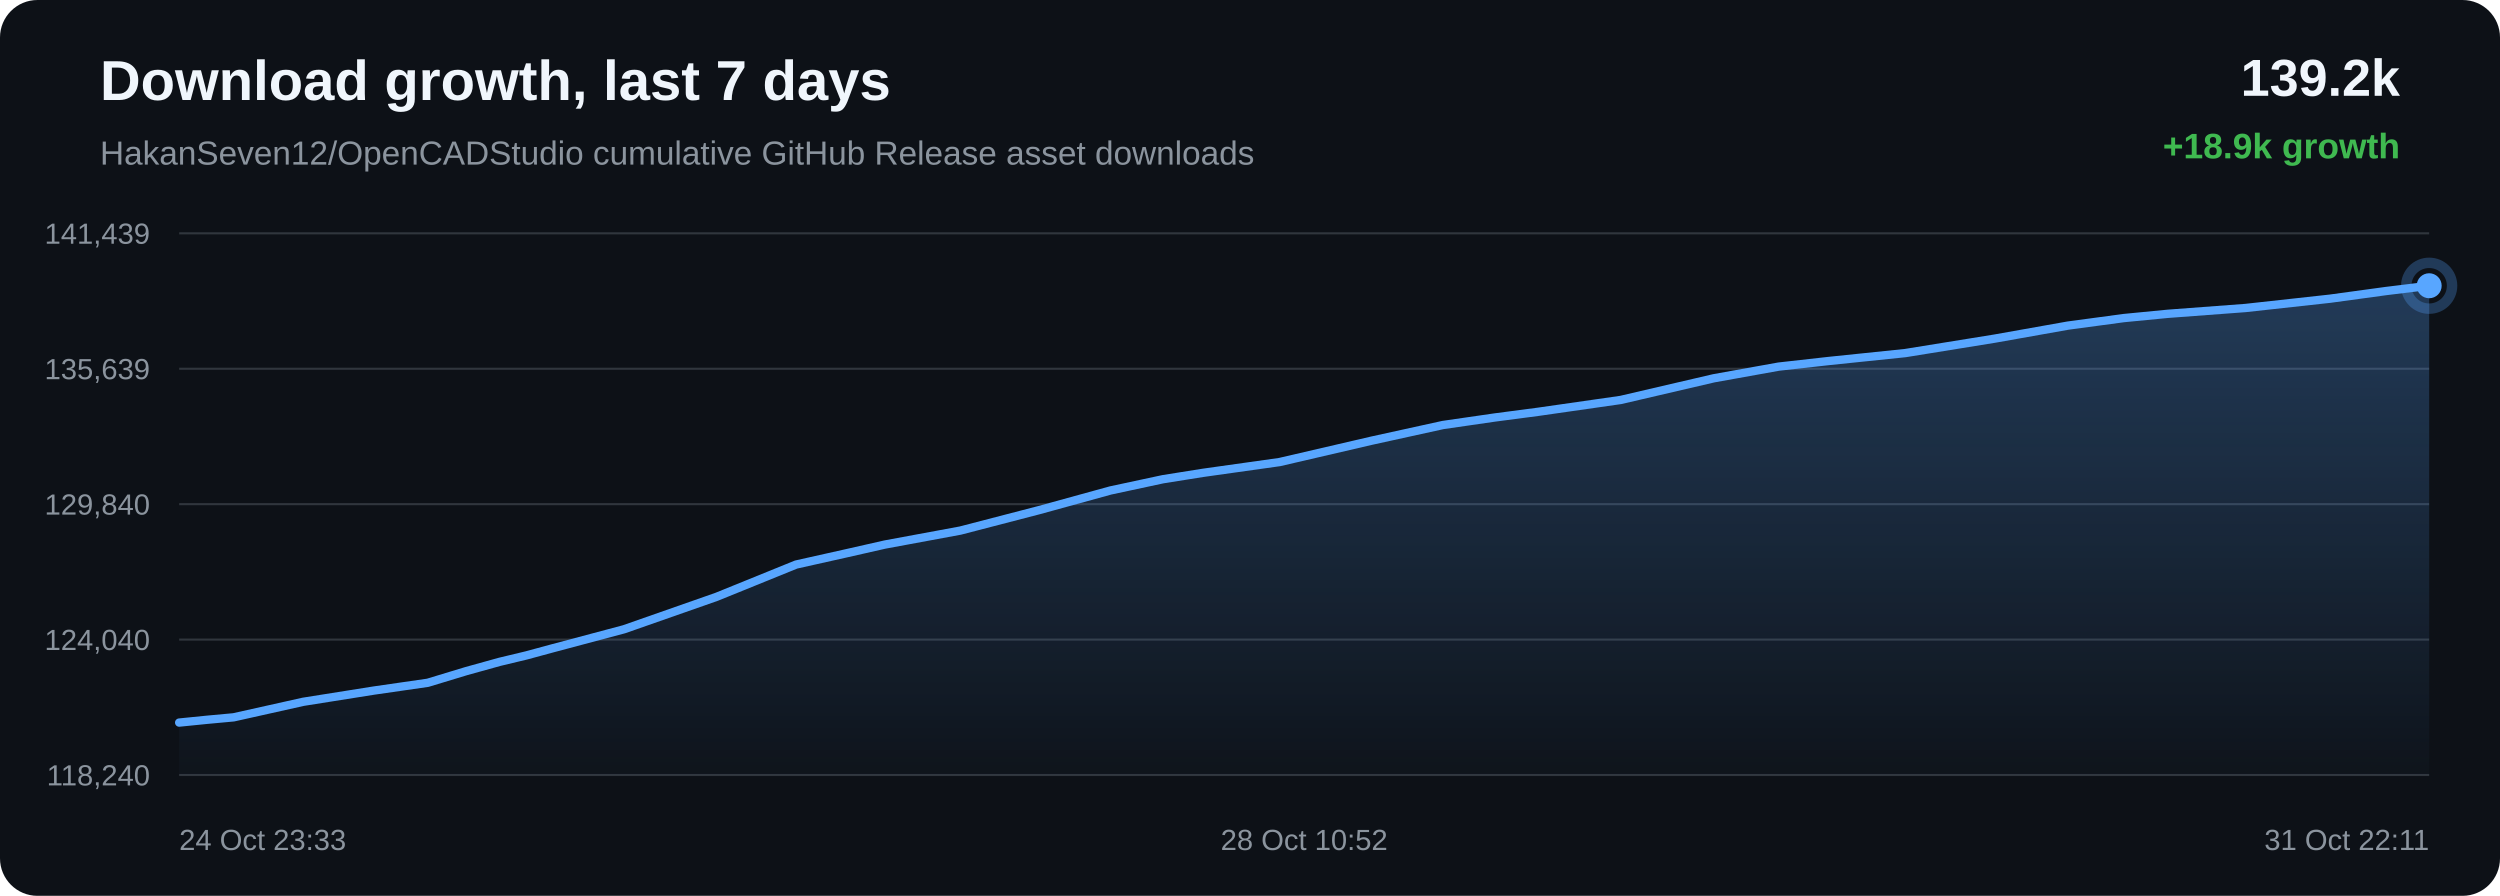
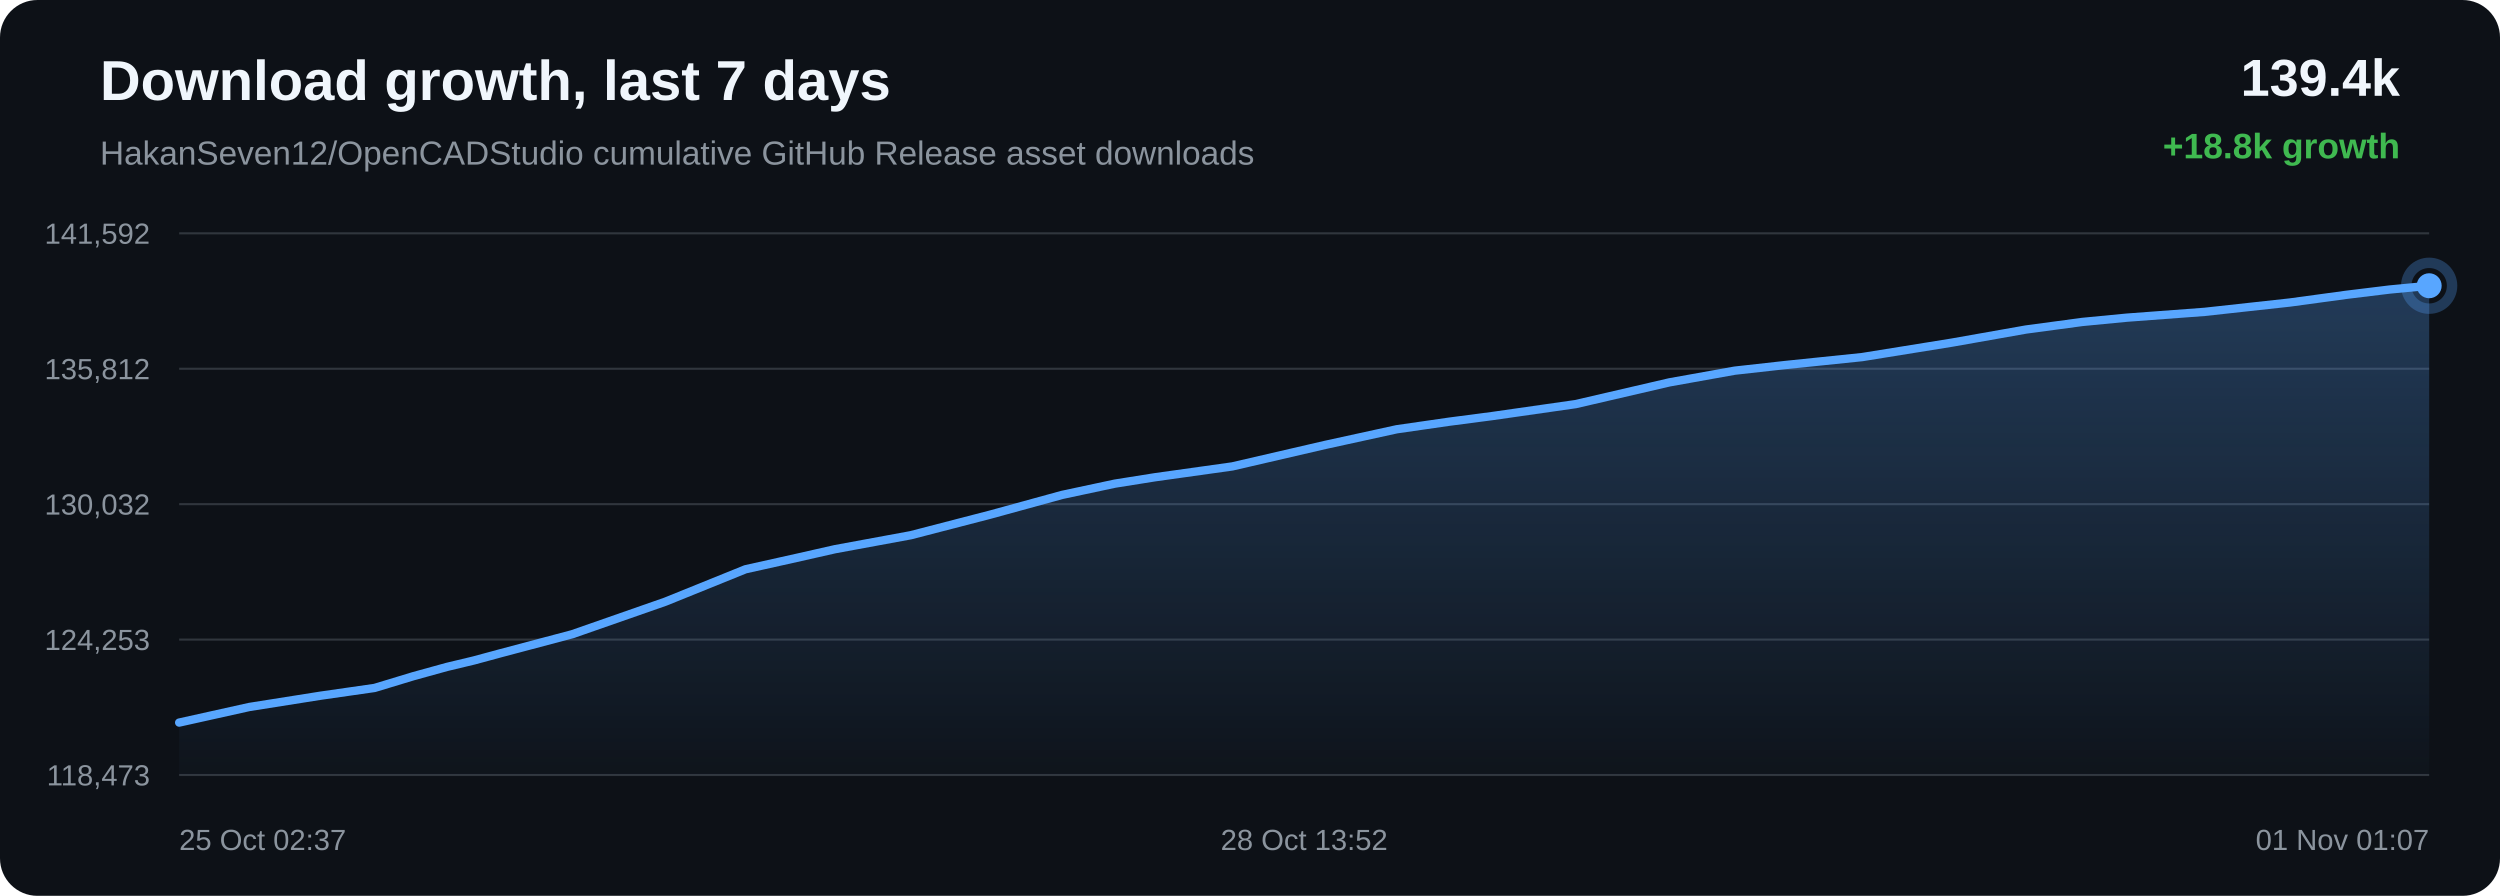
<svg xmlns="http://www.w3.org/2000/svg" width="1200" height="430" viewBox="0 0 1200 430">
  <defs>
    <linearGradient id="area" x1="0" x2="0" y1="0" y2="1">
      <stop offset="0%" stop-color="#58a6ff" stop-opacity="0.28" />
      <stop offset="100%" stop-color="#58a6ff" stop-opacity="0.02" />
    </linearGradient>
  </defs>
  <rect width="100%" height="100%" rx="18" fill="#0d1117" />
  <text x="48" y="48" fill="#f0f6fc" font-family="Arial, sans-serif" font-size="27" font-weight="700">Download growth, last 7 days</text>
  <text x="48" y="79" fill="#8b949e" font-family="Arial, sans-serif" font-size="16">HakanSeven12/OpenCADStudio cumulative GitHub Release asset downloads</text>
-   <text x="1152" y="46" text-anchor="end" fill="#f0f6fc" font-family="Arial, sans-serif" font-size="25" font-weight="700">139.2k</text>
-   <text x="1152" y="76" text-anchor="end" fill="#3fb950" font-family="Arial, sans-serif" font-size="17" font-weight="700">+18.9k growth</text>
+   <text x="1152" y="46" text-anchor="end" fill="#f0f6fc" font-family="Arial, sans-serif" font-size="25" font-weight="700">139.4k</text>
+   <text x="1152" y="76" text-anchor="end" fill="#3fb950" font-family="Arial, sans-serif" font-size="17" font-weight="700">+18.8k growth</text>
  <line x1="86" y1="112.00" x2="1166" y2="112.00" stroke="#30363d" stroke-width="1" />
  <line x1="86" y1="177.00" x2="1166" y2="177.00" stroke="#30363d" stroke-width="1" />
  <line x1="86" y1="242.00" x2="1166" y2="242.00" stroke="#30363d" stroke-width="1" />
  <line x1="86" y1="307.00" x2="1166" y2="307.00" stroke="#30363d" stroke-width="1" />
  <line x1="86" y1="372.00" x2="1166" y2="372.00" stroke="#30363d" stroke-width="1" />
-   <text x="72" y="117.00" text-anchor="end" fill="#8b949e" font-family="Arial, sans-serif" font-size="14">141,439</text>
-   <text x="72" y="182.00" text-anchor="end" fill="#8b949e" font-family="Arial, sans-serif" font-size="14">135,639</text>
-   <text x="72" y="247.00" text-anchor="end" fill="#8b949e" font-family="Arial, sans-serif" font-size="14">129,840</text>
-   <text x="72" y="312.00" text-anchor="end" fill="#8b949e" font-family="Arial, sans-serif" font-size="14">124,040</text>
-   <text x="72" y="377.00" text-anchor="end" fill="#8b949e" font-family="Arial, sans-serif" font-size="14">118,240</text>
-   <path d="M 86.00 346.84 L 99.42 345.49 L 112.14 344.32 L 145.54 336.86 L 179.60 331.45 L 205.31 327.74 L 223.80 322.13 L 239.83 317.68 L 252.62 314.61 L 265.67 311.07 L 299.55 302.04 L 343.95 286.48 L 382.13 270.98 L 406.34 265.56 L 424.76 261.38 L 460.96 254.68 L 498.79 244.85 L 533.05 235.42 L 558.23 230.02 L 577.38 226.97 L 614.23 221.78 L 658.49 211.50 L 692.59 204.01 L 717.48 200.40 L 738.19 197.68 L 777.93 191.98 L 822.59 181.58 L 853.73 175.98 L 877.60 173.30 L 914.52 169.48 L 957.28 162.57 L 992.55 156.30 L 1019.41 152.68 L 1040.53 150.63 L 1077.82 147.84 L 1118.44 143.37 L 1145.27 139.70 L 1166.00 137.16 L 1166.00 372.00 L 86.00 372.00 Z" fill="url(#area)" />
-   <path d="M 86.00 346.84 L 99.42 345.49 L 112.14 344.32 L 145.54 336.86 L 179.60 331.45 L 205.31 327.74 L 223.80 322.13 L 239.83 317.68 L 252.62 314.61 L 265.67 311.07 L 299.55 302.04 L 343.95 286.48 L 382.13 270.98 L 406.34 265.56 L 424.76 261.38 L 460.96 254.68 L 498.79 244.85 L 533.05 235.42 L 558.23 230.02 L 577.38 226.97 L 614.23 221.78 L 658.49 211.50 L 692.59 204.01 L 717.48 200.40 L 738.19 197.68 L 777.93 191.98 L 822.59 181.58 L 853.73 175.98 L 877.60 173.30 L 914.52 169.48 L 957.28 162.57 L 992.55 156.30 L 1019.41 152.68 L 1040.53 150.63 L 1077.82 147.84 L 1118.44 143.37 L 1145.27 139.70 L 1166.00 137.16" fill="none" stroke="#58a6ff" stroke-width="4" stroke-linecap="round" stroke-linejoin="round" />
+   <text x="72" y="117.00" text-anchor="end" fill="#8b949e" font-family="Arial, sans-serif" font-size="14">141,592</text>
+   <text x="72" y="182.00" text-anchor="end" fill="#8b949e" font-family="Arial, sans-serif" font-size="14">135,812</text>
+   <text x="72" y="247.00" text-anchor="end" fill="#8b949e" font-family="Arial, sans-serif" font-size="14">130,032</text>
+   <text x="72" y="312.00" text-anchor="end" fill="#8b949e" font-family="Arial, sans-serif" font-size="14">124,253</text>
+   <text x="72" y="377.00" text-anchor="end" fill="#8b949e" font-family="Arial, sans-serif" font-size="14">118,473</text>
+   <path d="M 86.00 346.84 L 119.63 339.36 L 153.92 333.93 L 179.81 330.21 L 198.42 324.57 L 214.57 320.11 L 227.44 317.03 L 240.58 313.47 L 274.69 304.42 L 319.39 288.80 L 357.83 273.25 L 382.21 267.82 L 400.76 263.62 L 437.20 256.90 L 475.29 247.03 L 509.78 237.56 L 535.13 232.15 L 554.41 229.08 L 591.51 223.88 L 636.08 213.56 L 670.41 206.05 L 695.47 202.43 L 716.32 199.70 L 756.33 193.97 L 801.29 183.54 L 832.65 177.92 L 856.68 175.24 L 893.86 171.40 L 936.91 164.46 L 972.41 158.18 L 999.46 154.54 L 1020.73 152.49 L 1058.26 149.69 L 1099.17 145.20 L 1126.17 141.52 L 1147.05 138.97 L 1166.00 137.16 L 1166.00 372.00 L 86.00 372.00 Z" fill="url(#area)" />
+   <path d="M 86.00 346.84 L 119.63 339.36 L 153.92 333.93 L 179.81 330.21 L 198.42 324.57 L 214.57 320.11 L 227.44 317.03 L 240.58 313.47 L 274.69 304.42 L 319.39 288.80 L 357.83 273.25 L 382.21 267.82 L 400.76 263.62 L 437.20 256.90 L 475.29 247.03 L 509.78 237.56 L 535.13 232.15 L 554.41 229.08 L 591.51 223.88 L 636.08 213.56 L 670.41 206.05 L 695.47 202.43 L 716.32 199.70 L 756.33 193.97 L 801.29 183.54 L 832.65 177.92 L 856.68 175.24 L 893.86 171.40 L 936.91 164.46 L 972.41 158.18 L 999.46 154.54 L 1020.73 152.49 L 1058.26 149.69 L 1099.17 145.20 L 1126.17 141.52 L 1147.05 138.97 L 1166.00 137.16" fill="none" stroke="#58a6ff" stroke-width="4" stroke-linecap="round" stroke-linejoin="round" />
  <circle cx="1166.00" cy="137.16" r="6" fill="#58a6ff" />
  <circle cx="1166.00" cy="137.16" r="11" fill="none" stroke="#58a6ff" stroke-opacity="0.28" stroke-width="5" />
-   <text x="86.00" y="408" text-anchor="start" fill="#8b949e" font-family="Arial, sans-serif" font-size="14">24 Oct 23:33</text>
-   <text x="626.00" y="408" text-anchor="middle" fill="#8b949e" font-family="Arial, sans-serif" font-size="14">28 Oct 10:52</text>
-   <text x="1166.00" y="408" text-anchor="end" fill="#8b949e" font-family="Arial, sans-serif" font-size="14">31 Oct 22:11</text>
+   <text x="86.00" y="408" text-anchor="start" fill="#8b949e" font-family="Arial, sans-serif" font-size="14">25 Oct 02:37</text>
+   <text x="626.00" y="408" text-anchor="middle" fill="#8b949e" font-family="Arial, sans-serif" font-size="14">28 Oct 13:52</text>
+   <text x="1166.00" y="408" text-anchor="end" fill="#8b949e" font-family="Arial, sans-serif" font-size="14">01 Nov 01:07</text>
</svg>
